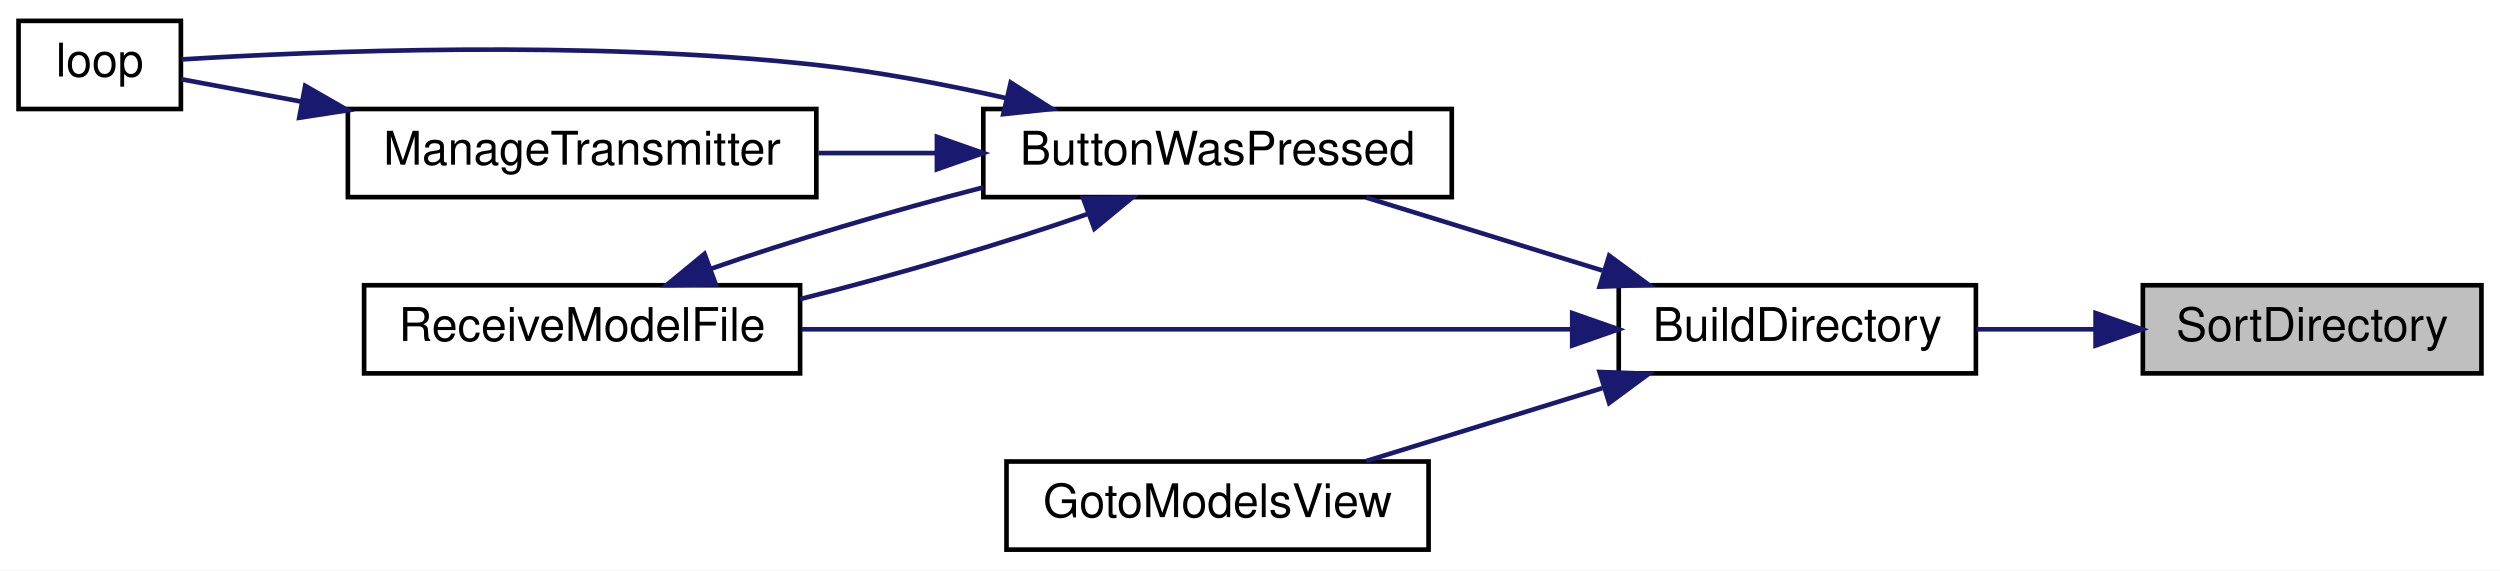
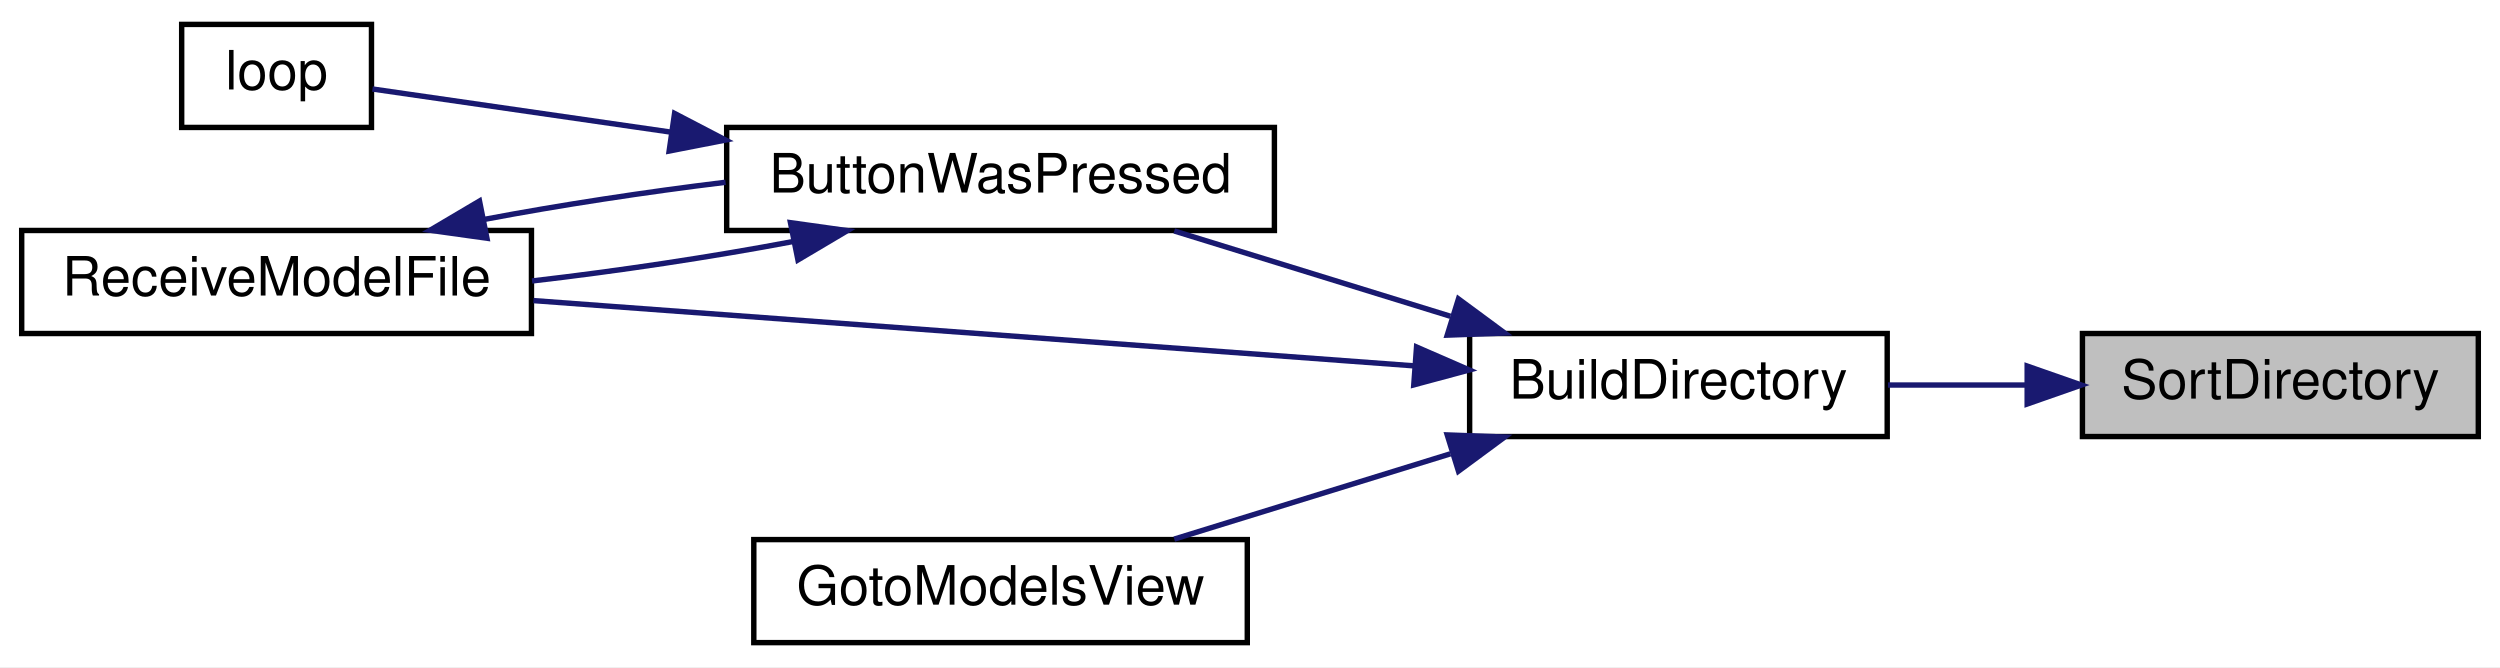
- <svg xmlns="http://www.w3.org/2000/svg" xmlns:xlink="http://www.w3.org/1999/xlink" width="539pt" height="123pt" viewBox="0.00 0.00 539.00 123.00">
+ <svg xmlns="http://www.w3.org/2000/svg" xmlns:xlink="http://www.w3.org/1999/xlink" width="461pt" height="123pt" viewBox="0.00 0.00 461.00 123.00">
  <g id="graph0" class="graph" transform="scale(1 1) rotate(0) translate(4 119)">
-     <polygon fill="white" stroke="transparent" points="-4,4 -4,-119 535,-119 535,4 -4,4" />
+     <polygon fill="white" stroke="transparent" points="-4,4 -4,-119 457,-119 457,4 -4,4" />
    <g id="node1" class="node">
      <g id="a_node1">
        <a xlink:title=" ">
-           <polygon fill="#bfbfbf" stroke="black" points="458,-38.5 458,-57.5 531,-57.5 531,-38.5 458,-38.5" />
-           <text text-anchor="middle" x="494.5" y="-45.5" font-family="Helvetica,sans-Serif" font-size="10.00">SortDirectory</text>
+           <polygon fill="#bfbfbf" stroke="black" points="380,-38.5 380,-57.5 453,-57.5 453,-38.5 380,-38.5" />
+           <text text-anchor="middle" x="416.5" y="-45.5" font-family="Helvetica,sans-Serif" font-size="10.00">SortDirectory</text>
        </a>
      </g>
    </g>
    <g id="node2" class="node">
      <g id="a_node2">
        <a xlink:href="TransmitterCode_2src_2main_8cpp.html#affc6c0de18db71aa5ad8b4d241339731" target="_top" xlink:title=" ">
-           <polygon fill="white" stroke="black" points="345,-38.5 345,-57.5 422,-57.5 422,-38.5 345,-38.5" />
-           <text text-anchor="middle" x="383.5" y="-45.5" font-family="Helvetica,sans-Serif" font-size="10.00">BuildDirectory</text>
+           <polygon fill="white" stroke="black" points="267,-38.5 267,-57.5 344,-57.5 344,-38.5 267,-38.5" />
+           <text text-anchor="middle" x="305.5" y="-45.5" font-family="Helvetica,sans-Serif" font-size="10.00">BuildDirectory</text>
        </a>
      </g>
    </g>
    <g id="edge1" class="edge">
-       <path fill="none" stroke="midnightblue" d="M447.64,-48C439.15,-48 430.36,-48 422.15,-48" />
-       <polygon fill="midnightblue" stroke="midnightblue" points="447.81,-51.5 457.81,-48 447.81,-44.5 447.81,-51.5" />
+       <path fill="none" stroke="midnightblue" d="M369.64,-48C361.15,-48 352.36,-48 344.15,-48" />
+       <polygon fill="midnightblue" stroke="midnightblue" points="369.81,-51.5 379.81,-48 369.81,-44.5 369.81,-51.5" />
    </g>
    <g id="node3" class="node">
      <g id="a_node3">
        <a xlink:href="TransmitterCode_2src_2main_8cpp.html#a804fdbdd5eab4c596bbe8a23eecbe4d5" target="_top" xlink:title=" ">
-           <polygon fill="white" stroke="black" points="208,-76.5 208,-95.5 309,-95.5 309,-76.5 208,-76.5" />
-           <text text-anchor="middle" x="258.5" y="-83.5" font-family="Helvetica,sans-Serif" font-size="10.00">ButtonWasPressed</text>
+           <polygon fill="white" stroke="black" points="130,-76.5 130,-95.5 231,-95.5 231,-76.5 130,-76.5" />
+           <text text-anchor="middle" x="180.5" y="-83.5" font-family="Helvetica,sans-Serif" font-size="10.00">ButtonWasPressed</text>
        </a>
      </g>
    </g>
    <g id="edge2" class="edge">
-       <path fill="none" stroke="midnightblue" d="M341.46,-60.68C324.84,-65.81 305.97,-71.64 290.53,-76.41" />
-       <polygon fill="midnightblue" stroke="midnightblue" points="342.94,-63.88 351.46,-57.59 340.87,-57.2 342.94,-63.88" />
+       <path fill="none" stroke="midnightblue" d="M263.46,-60.68C246.84,-65.81 227.97,-71.64 212.53,-76.41" />
+       <polygon fill="midnightblue" stroke="midnightblue" points="264.94,-63.88 273.46,-57.59 262.87,-57.2 264.94,-63.88" />
+     </g>
+     <g id="node5" class="node">
+       <g id="a_node5">
+         <a xlink:href="TransmitterCode_2src_2main_8cpp.html#ab7c9edf843c732d7fe296564f39bc0dc" target="_top" xlink:title="RECEIVE A MODEL FILE.">
+           <polygon fill="white" stroke="black" points="0,-57.5 0,-76.5 94,-76.5 94,-57.5 0,-57.5" />
+           <text text-anchor="middle" x="47" y="-64.5" font-family="Helvetica,sans-Serif" font-size="10.00">ReceiveModelFile</text>
+         </a>
+       </g>
+     </g>
+     <g id="edge7" class="edge">
+       <path fill="none" stroke="midnightblue" d="M256.82,-51.53C210.41,-54.97 140.33,-60.16 94.37,-63.57" />
+       <polygon fill="midnightblue" stroke="midnightblue" points="257.21,-55.01 266.93,-50.78 256.7,-48.03 257.21,-55.01" />
    </g>
    <g id="node6" class="node">
      <g id="a_node6">
-         <a xlink:href="TransmitterCode_2src_2main_8cpp.html#ab7c9edf843c732d7fe296564f39bc0dc" target="_top" xlink:title="RECEIVE A MODEL FILE.">
-           <polygon fill="white" stroke="black" points="74.5,-38.5 74.5,-57.5 168.5,-57.5 168.5,-38.5 74.5,-38.5" />
-           <text text-anchor="middle" x="121.5" y="-45.5" font-family="Helvetica,sans-Serif" font-size="10.00">ReceiveModelFile</text>
+         <a xlink:href="TransmitterCode_2src_2main_8cpp.html#a446a94169d966af920710f7acddc5257" target="_top" xlink:title=" ">
+           <polygon fill="white" stroke="black" points="135,-0.5 135,-19.5 226,-19.5 226,-0.5 135,-0.5" />
+           <text text-anchor="middle" x="180.5" y="-7.5" font-family="Helvetica,sans-Serif" font-size="10.00">GotoModelsView</text>
        </a>
      </g>
    </g>
-     <g id="edge9" class="edge">
-       <path fill="none" stroke="midnightblue" d="M334.69,-48C287.41,-48 215.54,-48 168.8,-48" />
-       <polygon fill="midnightblue" stroke="midnightblue" points="334.97,-51.5 344.97,-48 334.97,-44.5 334.97,-51.5" />
-     </g>
-     <g id="node7" class="node">
-       <g id="a_node7">
-         <a xlink:href="TransmitterCode_2src_2main_8cpp.html#a446a94169d966af920710f7acddc5257" target="_top" xlink:title=" ">
-           <polygon fill="white" stroke="black" points="213,-0.5 213,-19.5 304,-19.5 304,-0.5 213,-0.5" />
-           <text text-anchor="middle" x="258.5" y="-7.5" font-family="Helvetica,sans-Serif" font-size="10.00">GotoModelsView</text>
-         </a>
-       </g>
-     </g>
-     <g id="edge8" class="edge">
-       <path fill="none" stroke="midnightblue" d="M341.46,-35.32C324.84,-30.19 305.97,-24.36 290.53,-19.59" />
-       <polygon fill="midnightblue" stroke="midnightblue" points="340.87,-38.8 351.46,-38.41 342.94,-32.12 340.87,-38.8" />
+     <g id="edge6" class="edge">
+       <path fill="none" stroke="midnightblue" d="M263.46,-35.32C246.84,-30.19 227.97,-24.36 212.53,-19.59" />
+       <polygon fill="midnightblue" stroke="midnightblue" points="262.87,-38.8 273.46,-38.41 264.94,-32.12 262.87,-38.8" />
    </g>
    <g id="node4" class="node">
      <g id="a_node4">
        <a xlink:href="TransmitterCode_2src_2main_8cpp.html#ad3cb30894c94eb016e98bdcaa899ac86" target="_top" xlink:title=" ">
-           <polygon fill="white" stroke="black" points="0,-95.5 0,-114.5 35,-114.5 35,-95.5 0,-95.5" />
-           <text text-anchor="middle" x="17.5" y="-102.5" font-family="Helvetica,sans-Serif" font-size="10.00">loop</text>
+           <polygon fill="white" stroke="black" points="29.5,-95.5 29.5,-114.5 64.5,-114.5 64.5,-95.5 29.5,-95.5" />
+           <text text-anchor="middle" x="47" y="-102.5" font-family="Helvetica,sans-Serif" font-size="10.00">loop</text>
        </a>
      </g>
    </g>
    <g id="edge3" class="edge">
-       <path fill="none" stroke="midnightblue" d="M213.1,-97.8C199.97,-100.76 185.49,-103.52 172,-105 122.46,-110.44 63.39,-107.93 35.15,-106.19" />
-       <polygon fill="midnightblue" stroke="midnightblue" points="213.91,-101.2 222.85,-95.51 212.31,-94.39 213.91,-101.2" />
-     </g>
-     <g id="node5" class="node">
-       <g id="a_node5">
-         <a xlink:href="TransmitterCode_2src_2main_8cpp.html#a558ea014e230b7caa54ce5a37ad29b22" target="_top" xlink:title=" ">
-           <polygon fill="white" stroke="black" points="71,-76.5 71,-95.5 172,-95.5 172,-76.5 71,-76.5" />
-           <text text-anchor="middle" x="121.5" y="-83.5" font-family="Helvetica,sans-Serif" font-size="10.00">ManageTransmitter</text>
-         </a>
-       </g>
+       <path fill="none" stroke="midnightblue" d="M119.68,-94.64C99.55,-97.55 78.67,-100.57 64.68,-102.59" />
+       <polygon fill="midnightblue" stroke="midnightblue" points="120.39,-98.08 129.79,-93.18 119.39,-91.15 120.39,-98.08" />
    </g>
    <g id="edge4" class="edge">
-       <path fill="none" stroke="midnightblue" d="M197.79,-86C189.33,-86 180.7,-86 172.45,-86" />
-       <polygon fill="midnightblue" stroke="midnightblue" points="198,-89.5 208,-86 198,-82.5 198,-89.5" />
-     </g>
-     <g id="edge6" class="edge">
-       <path fill="none" stroke="midnightblue" d="M230.45,-72.85C212.73,-66.64 189.13,-59.7 168.52,-54.52" />
-       <polygon fill="midnightblue" stroke="midnightblue" points="229.53,-76.25 240.13,-76.41 231.95,-69.68 229.53,-76.25" />
+       <path fill="none" stroke="midnightblue" d="M142.32,-74.48C127.34,-71.64 109.9,-69.01 94.11,-67.19" />
+       <polygon fill="midnightblue" stroke="midnightblue" points="141.76,-77.94 152.25,-76.47 143.14,-71.07 141.76,-77.94" />
    </g>
    <g id="edge5" class="edge">
-       <path fill="none" stroke="midnightblue" d="M60.98,-97.09C51.45,-98.86 42.33,-100.56 35,-101.93" />
-       <polygon fill="midnightblue" stroke="midnightblue" points="61.8,-100.49 70.99,-95.22 60.52,-93.61 61.8,-100.49" />
-     </g>
-     <g id="edge7" class="edge">
-       <path fill="none" stroke="midnightblue" d="M149.39,-61.09C166.13,-66.97 188.18,-73.51 208,-78.6" />
-       <polygon fill="midnightblue" stroke="midnightblue" points="150.31,-57.7 139.72,-57.53 147.89,-64.27 150.31,-57.7" />
+       <path fill="none" stroke="midnightblue" d="M85.4,-78.56C99.2,-81.17 115.06,-83.6 129.79,-85.39" />
+       <polygon fill="midnightblue" stroke="midnightblue" points="85.79,-75.07 75.3,-76.54 84.42,-81.93 85.79,-75.07" />
    </g>
  </g>
</svg>
